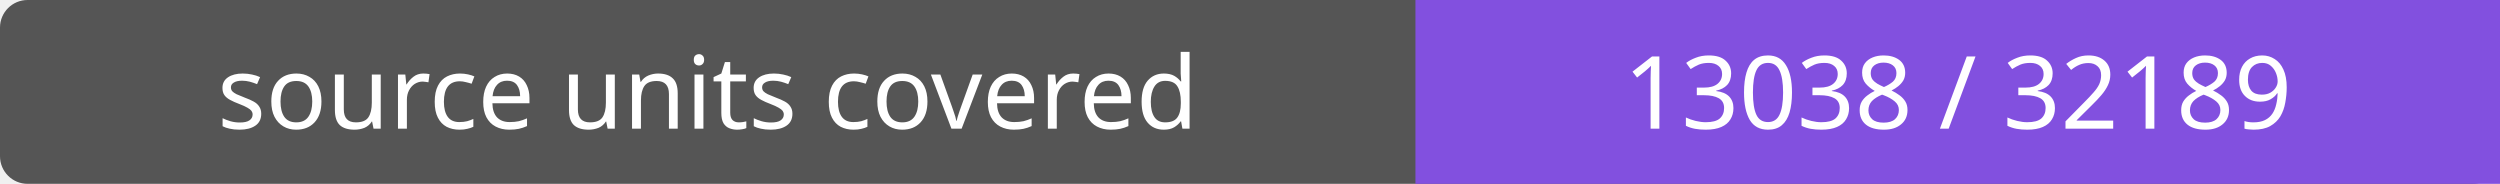
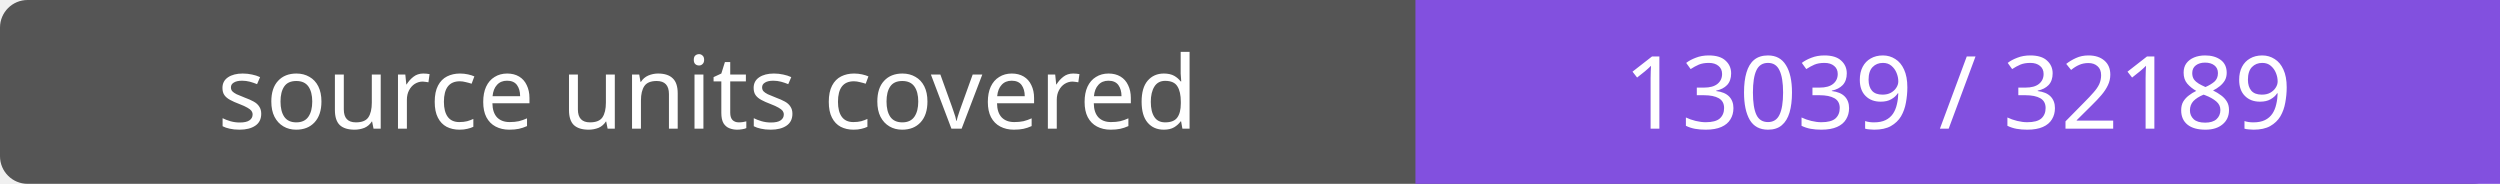
- <svg xmlns="http://www.w3.org/2000/svg" width="272" height="20" role="img" aria-label="source units covered: 13038 / 32189">
+ <svg xmlns="http://www.w3.org/2000/svg" width="272" height="20" role="img" aria-label="source units covered: 13039 / 32189">
  <rect width="272" height="20" rx="3" fill="#555" />
  <path fill="#8250df" d="M154 0h118v20H154z" />
  <g fill="#fff" text-anchor="middle" font-family="Verdana,sans-serif" font-size="11">
    <text x="77.0" y="14">source units covered</text>
-     <text x="213.0" y="14">13038 / 32189</text>
+     <text x="213.0" y="14">13039 / 32189</text>
  </g>
</svg>
